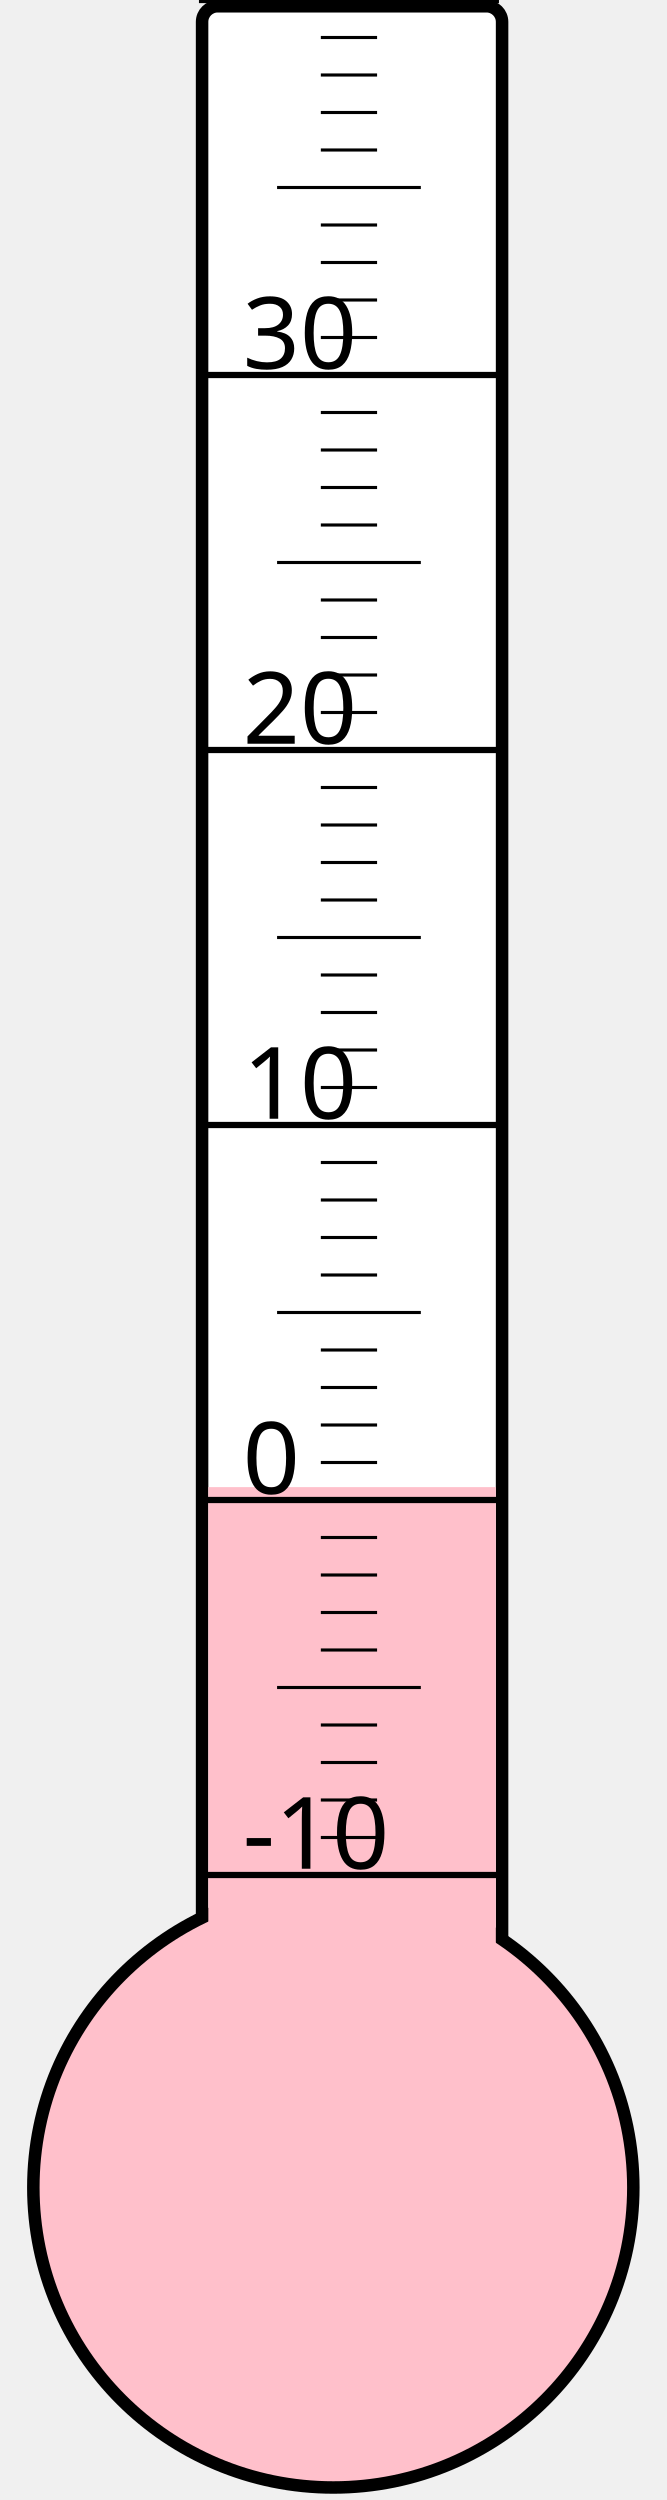
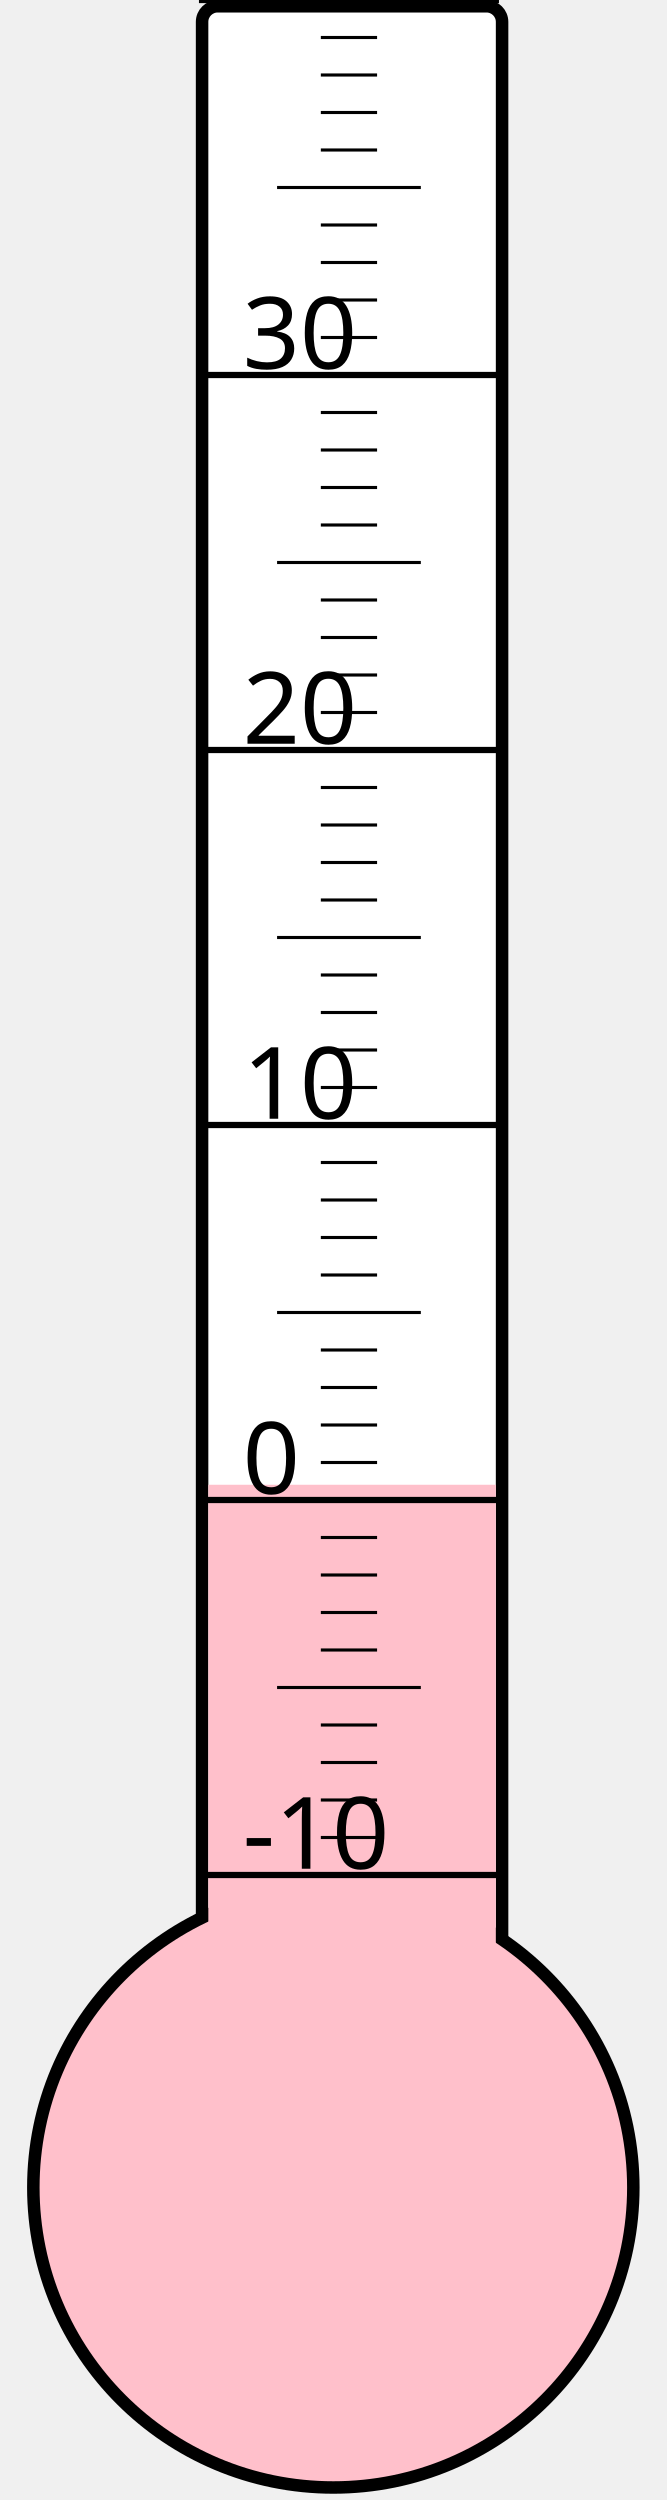
<svg xmlns="http://www.w3.org/2000/svg" width="40px" height="150px" viewBox="0 0 200 800">
  <rect width="200" height="800" x="0" y="0" style="fill: #ffffeb; fill-opacity: 0;" />
  <rect width="96" height="680" x="58" y="2" rx="5" ry="5" style="fill: white; fill-opacity: 1; stroke: black; stroke-width: 4;" />
  <circle cx="100" cy="700" r="96" style="fill: pink; stroke: black; stroke-width: 4;" />
-   <rect width="92" height="224.125" x="60" y="475.875" style="fill: pink; fill-opacity: 1; stroke-width: 0;" />
+   <rect width="92" height="224.875" x="60" y="475.125" style="fill: pink; fill-opacity: 1; stroke-width: 0;" />
  <text x="71" y="598" style="font-family: sans-serif; font-size: 24pt;">-10</text>
  <text x="71" y="478" style="font-family: sans-serif; font-size: 24pt;">0</text>
  <text x="71" y="358" style="font-family: sans-serif; font-size: 24pt;">10</text>
  <text x="71" y="238" style="font-family: sans-serif; font-size: 24pt;">20</text>
  <text x="71" y="118" style="font-family: sans-serif; font-size: 24pt;">30</text>
  <g style="stroke: black;">
    <line x1="57" y1="600" x2="153" y2="600" style="stroke-width: 2;" />
    <line x1="96" y1="588" x2="114" y2="588" style="stroke-width: 1;" />
    <line x1="96" y1="576" x2="114" y2="576" style="stroke-width: 1;" />
    <line x1="96" y1="564" x2="114" y2="564" style="stroke-width: 1;" />
    <line x1="96" y1="552" x2="114" y2="552" style="stroke-width: 1;" />
    <line x1="82" y1="540" x2="128" y2="540" style="stroke-width: 1;" />
    <line x1="96" y1="528" x2="114" y2="528" style="stroke-width: 1;" />
    <line x1="96" y1="516" x2="114" y2="516" style="stroke-width: 1;" />
    <line x1="96" y1="504" x2="114" y2="504" style="stroke-width: 1;" />
    <line x1="96" y1="492" x2="114" y2="492" style="stroke-width: 1;" />
    <line x1="57" y1="480" x2="153" y2="480" style="stroke-width: 2;" />
    <line x1="96" y1="468" x2="114" y2="468" style="stroke-width: 1;" />
    <line x1="96" y1="456" x2="114" y2="456" style="stroke-width: 1;" />
    <line x1="96" y1="444" x2="114" y2="444" style="stroke-width: 1;" />
    <line x1="96" y1="432" x2="114" y2="432" style="stroke-width: 1;" />
    <line x1="82" y1="420" x2="128" y2="420" style="stroke-width: 1;" />
    <line x1="96" y1="408" x2="114" y2="408" style="stroke-width: 1;" />
    <line x1="96" y1="396" x2="114" y2="396" style="stroke-width: 1;" />
    <line x1="96" y1="384" x2="114" y2="384" style="stroke-width: 1;" />
    <line x1="96" y1="372" x2="114" y2="372" style="stroke-width: 1;" />
    <line x1="57" y1="360" x2="153" y2="360" style="stroke-width: 2;" />
    <line x1="96" y1="348" x2="114" y2="348" style="stroke-width: 1;" />
    <line x1="96" y1="336" x2="114" y2="336" style="stroke-width: 1;" />
    <line x1="96" y1="324" x2="114" y2="324" style="stroke-width: 1;" />
    <line x1="96" y1="312" x2="114" y2="312" style="stroke-width: 1;" />
    <line x1="82" y1="300" x2="128" y2="300" style="stroke-width: 1;" />
    <line x1="96" y1="288" x2="114" y2="288" style="stroke-width: 1;" />
    <line x1="96" y1="276" x2="114" y2="276" style="stroke-width: 1;" />
    <line x1="96" y1="264" x2="114" y2="264" style="stroke-width: 1;" />
    <line x1="96" y1="252" x2="114" y2="252" style="stroke-width: 1;" />
    <line x1="57" y1="240" x2="153" y2="240" style="stroke-width: 2;" />
    <line x1="96" y1="228" x2="114" y2="228" style="stroke-width: 1;" />
    <line x1="96" y1="216" x2="114" y2="216" style="stroke-width: 1;" />
    <line x1="96" y1="204" x2="114" y2="204" style="stroke-width: 1;" />
    <line x1="96" y1="192" x2="114" y2="192" style="stroke-width: 1;" />
    <line x1="82" y1="180" x2="128" y2="180" style="stroke-width: 1;" />
    <line x1="96" y1="168" x2="114" y2="168" style="stroke-width: 1;" />
    <line x1="96" y1="156" x2="114" y2="156" style="stroke-width: 1;" />
    <line x1="96" y1="144" x2="114" y2="144" style="stroke-width: 1;" />
    <line x1="96" y1="132" x2="114" y2="132" style="stroke-width: 1;" />
    <line x1="57" y1="120" x2="153" y2="120" style="stroke-width: 2;" />
    <line x1="96" y1="108" x2="114" y2="108" style="stroke-width: 1;" />
    <line x1="96" y1="96" x2="114" y2="96" style="stroke-width: 1;" />
    <line x1="96" y1="84" x2="114" y2="84" style="stroke-width: 1;" />
    <line x1="96" y1="72" x2="114" y2="72" style="stroke-width: 1;" />
    <line x1="82" y1="60" x2="128" y2="60" style="stroke-width: 1;" />
    <line x1="96" y1="48" x2="114" y2="48" style="stroke-width: 1;" />
    <line x1="96" y1="36" x2="114" y2="36" style="stroke-width: 1;" />
    <line x1="96" y1="24" x2="114" y2="24" style="stroke-width: 1;" />
    <line x1="96" y1="12" x2="114" y2="12" style="stroke-width: 1;" />
    <line x1="57" y1="0" x2="153" y2="0" style="stroke-width: 2;" />
  </g>
</svg>
